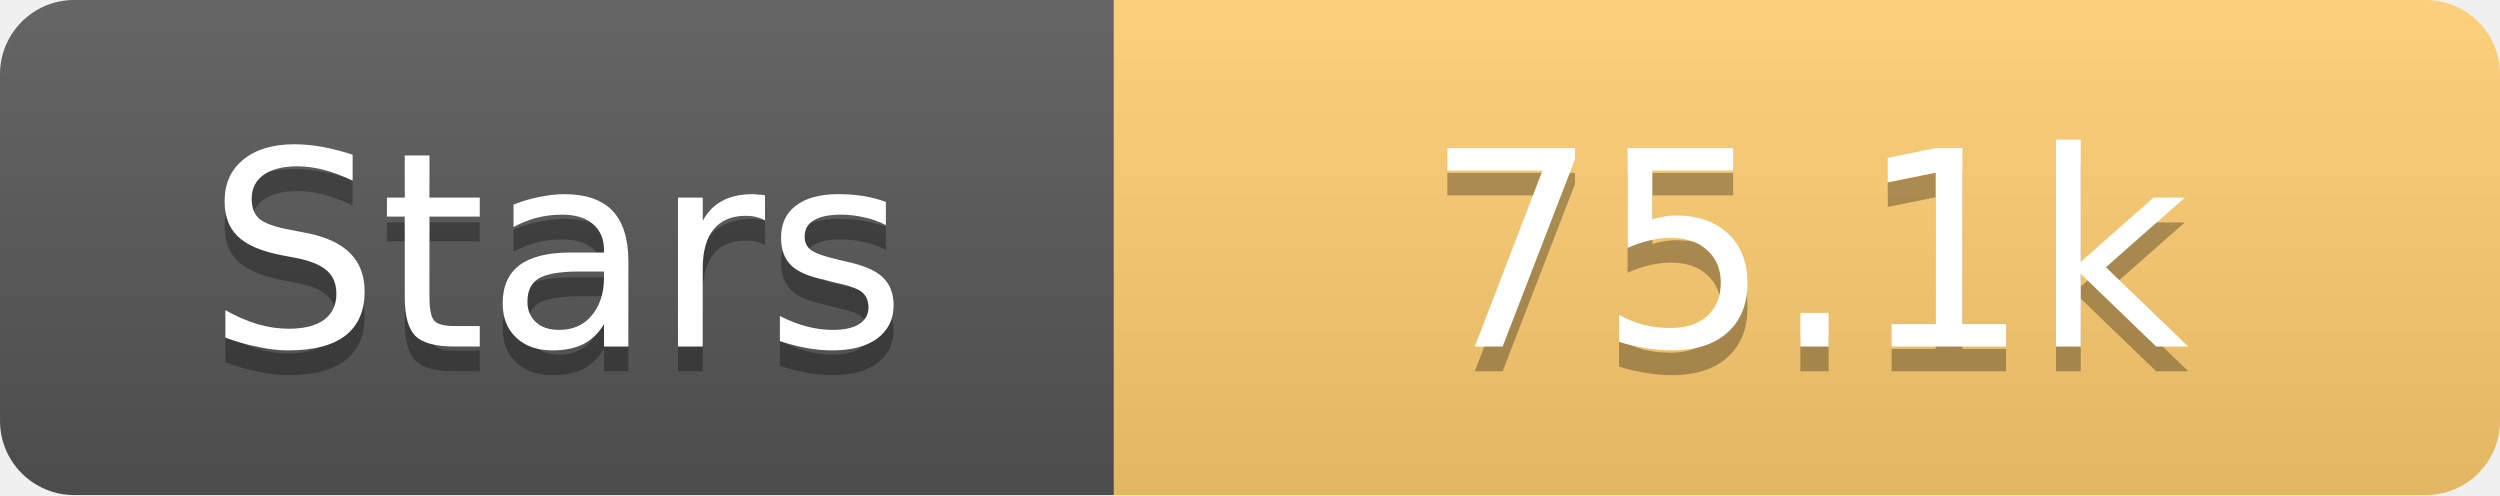
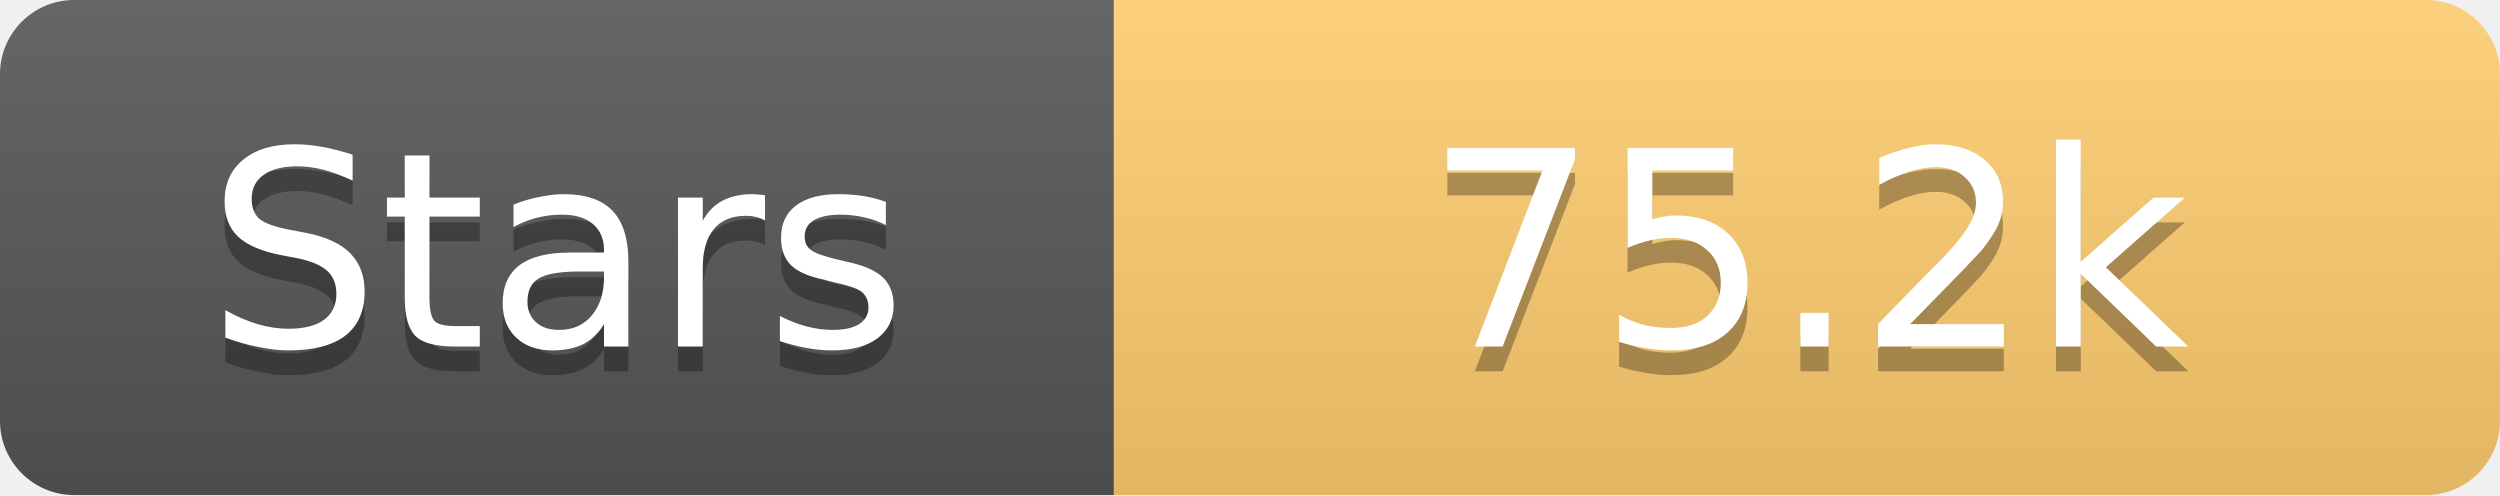
<svg xmlns="http://www.w3.org/2000/svg" width="101" height="20">
  <linearGradient id="s" x2="0" y2="100%">
    <stop offset="0" stop-color="#fff" stop-opacity=".1" />
    <stop offset="1" stop-opacity=".1" />
  </linearGradient>
  <clipPath id="r">
    <rect width="101" height="20" rx="3" fill="#fff" />
  </clipPath>
  <g clip-path="url(#r)">
    <rect width="45" height="20" fill="#555" />
    <rect x="45" width="56" height="20" fill="#fdcb6e" />
    <rect width="101" height="20" fill="url(#s)" />
  </g>
  <g fill="#fff" text-anchor="middle" font-family="Verdana,Geneva,DejaVu Sans,sans-serif" text-rendering="geometricPrecision" font-size="11">
    <text x="22.5" y="15" fill="#010101" fill-opacity=".3">Stars</text>
    <text x="22.5" y="14">Stars</text>
-     <text x="73.0" y="15" fill="#010101" fill-opacity=".3">75.1k</text>
-     <text x="73.0" y="14">75.1k</text>
+     <text x="73.0" y="15" fill="#010101" fill-opacity=".3">75.2k</text>
+     <text x="73.0" y="14">75.2k</text>
  </g>
</svg>
